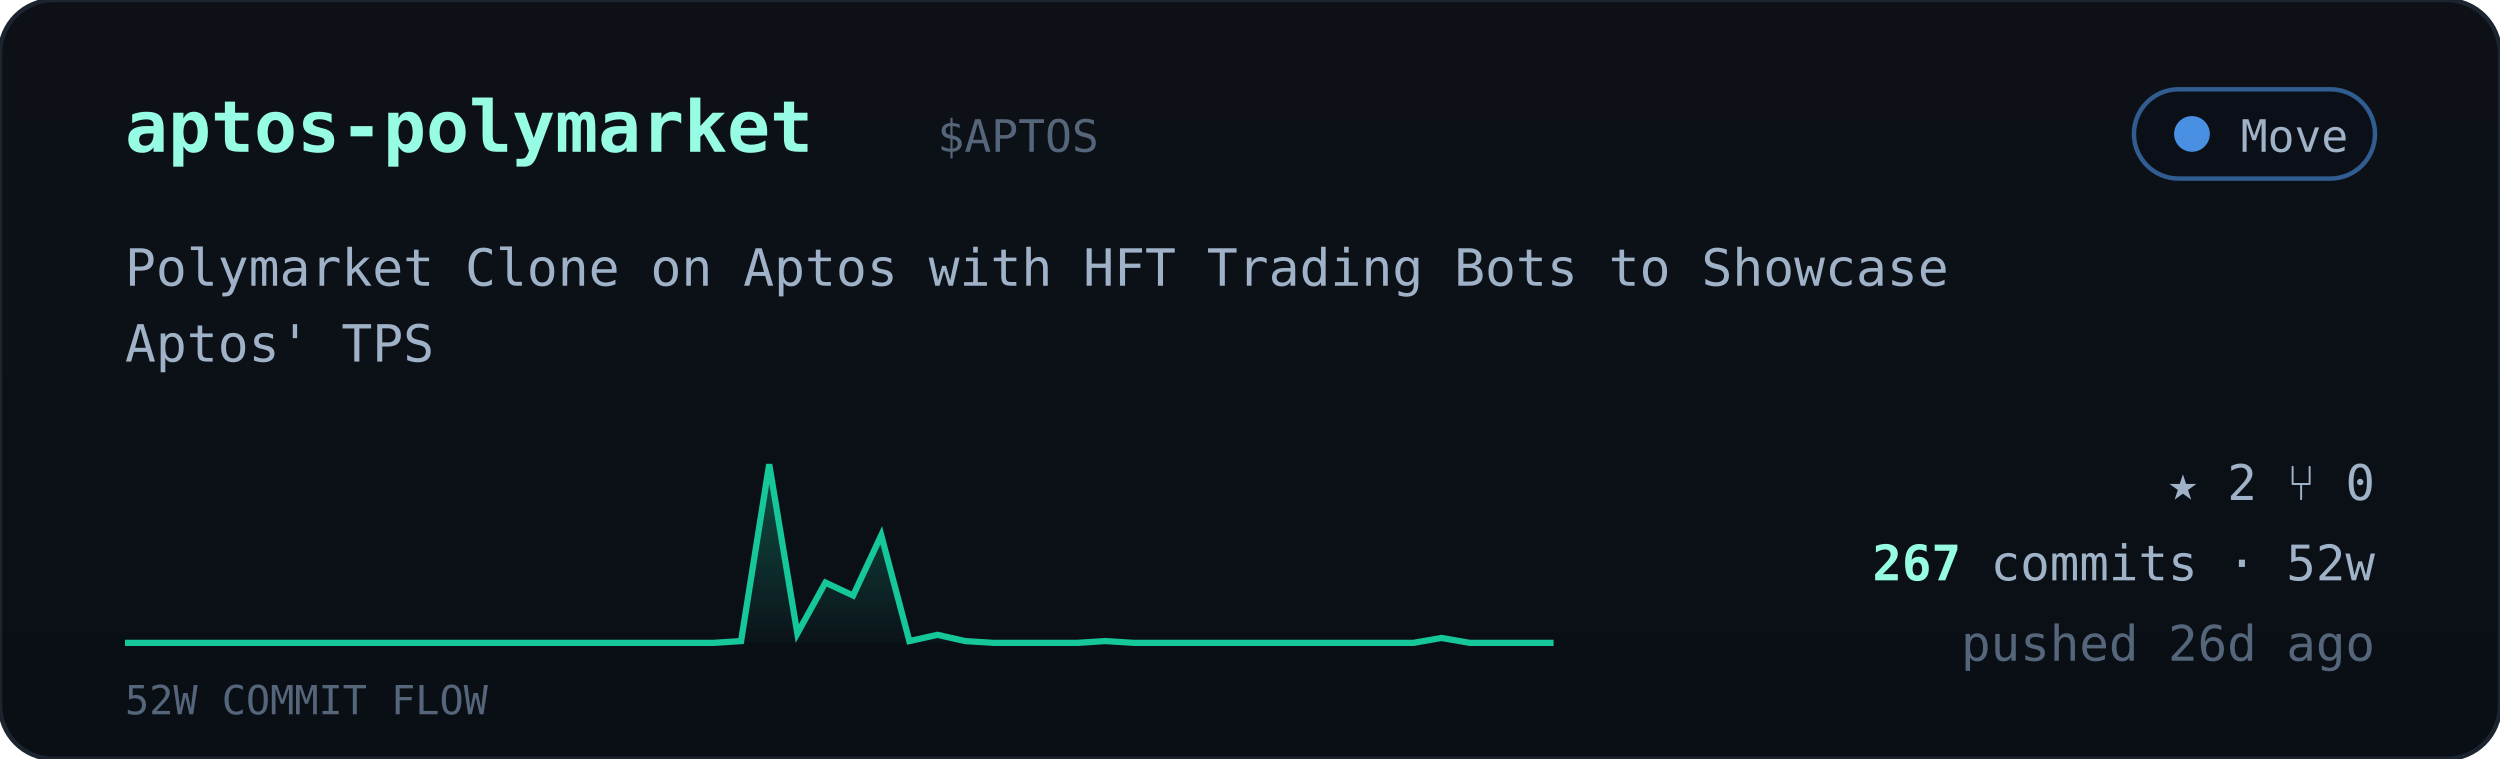
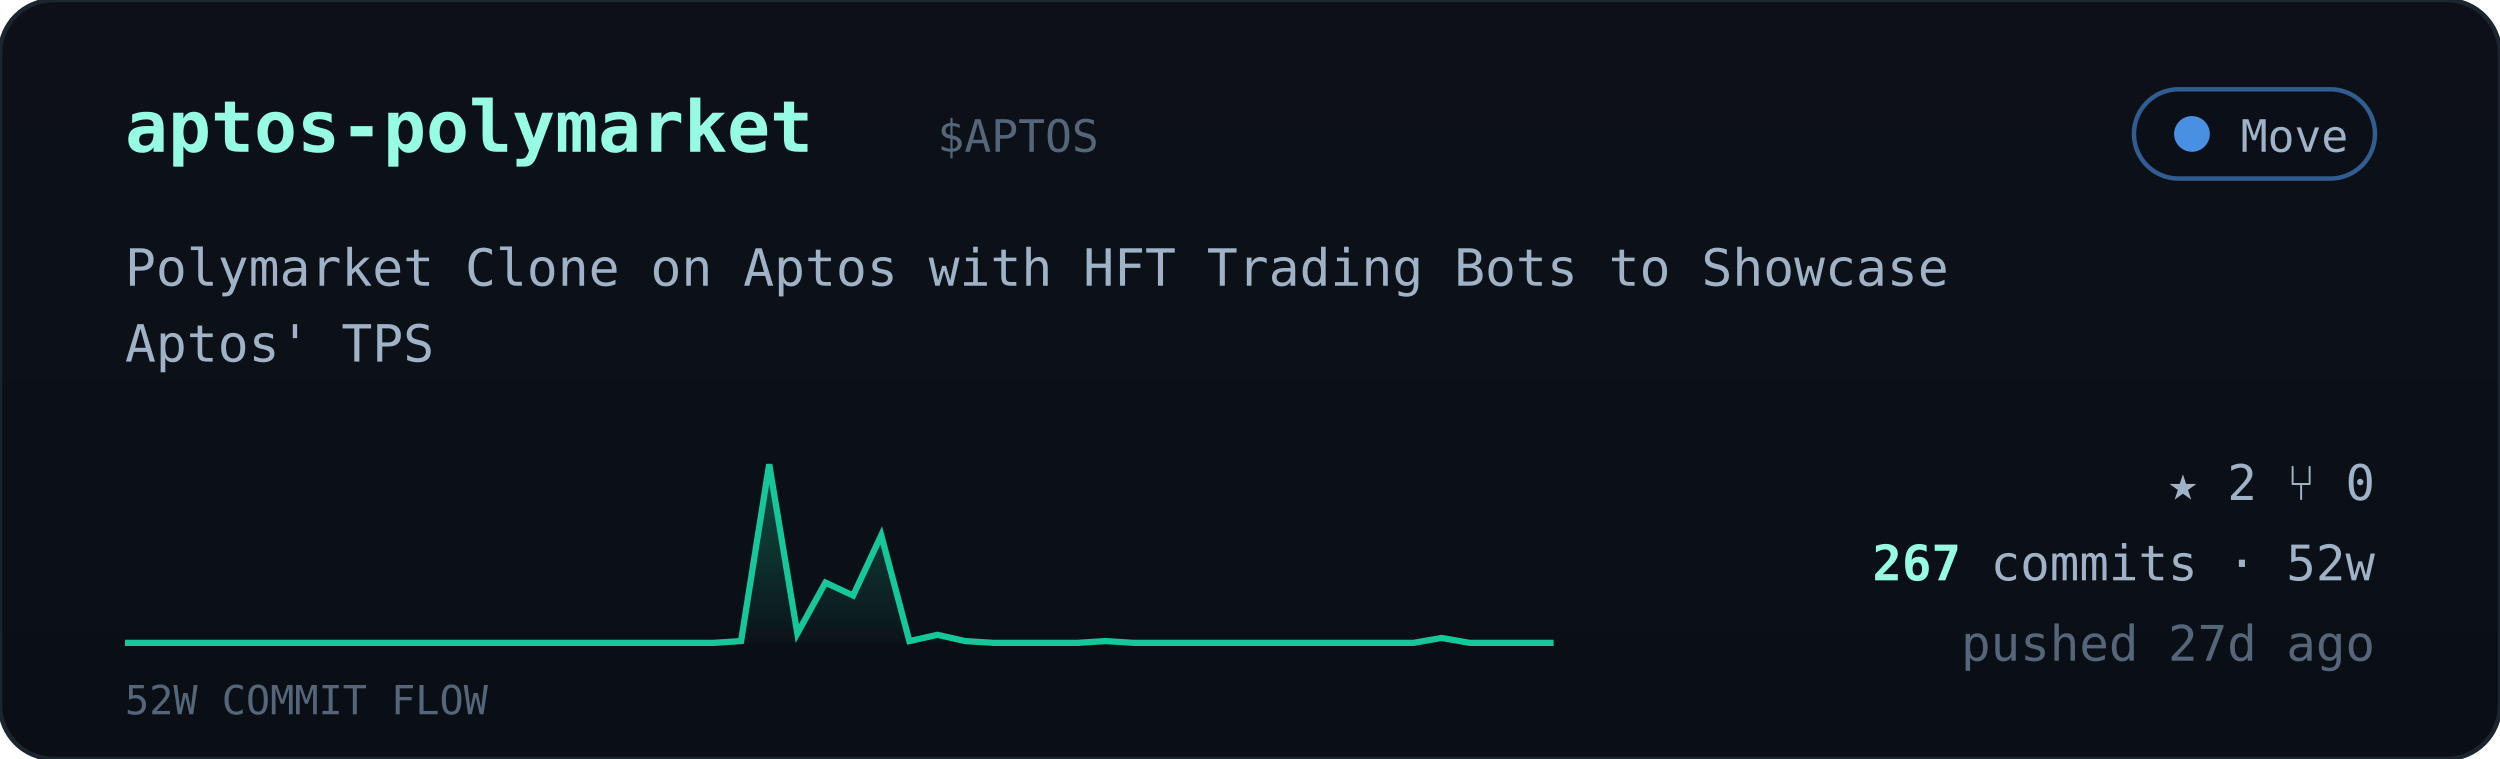
<svg xmlns="http://www.w3.org/2000/svg" viewBox="0 0 560 170" width="560" font-family="ui-monospace,'JetBrains Mono','SF Mono',Menlo,Consolas,monospace">
  <defs>
    <linearGradient id="cardbg" x1="0" y1="0" x2="0" y2="1">
      <stop offset="0" stop-color="#0d1117" />
      <stop offset="1" stop-color="#0a0f16" />
    </linearGradient>
    <linearGradient id="sparkfill" x1="0" y1="0" x2="0" y2="1">
      <stop offset="0" stop-color="#16c79a" stop-opacity="0.35" />
      <stop offset="1" stop-color="#16c79a" stop-opacity="0.02" />
    </linearGradient>
  </defs>
  <rect width="560" height="170" rx="12" fill="url(#cardbg)" stroke="#1c2430" />
  <text x="28" y="34" font-size="16" font-weight="700" fill="#97fce4">aptos-polymarket</text>
  <text x="210.0" y="34" font-size="10" fill="#55657a">$APTOS</text>
  <g>
    <rect x="478" y="20" width="54" height="20" rx="10" fill="#0b1018" stroke="#4a90e2" stroke-opacity="0.6" />
    <circle cx="491" cy="30" r="4" fill="#4a90e2" />
    <text x="526" y="34" text-anchor="end" font-size="10" fill="#9fb2c8">Move</text>
  </g>
  <text x="28" y="64" font-size="11.5" fill="#9fb2c8">Polymarket Clone on Aptos with HFT Trading Bots to Showcase</text>
  <text x="28" y="81" font-size="11.5" fill="#9fb2c8">Aptos' TPS</text>
  <polygon points="28,144 28.0,144.0 34.3,144.0 40.5,144.0 46.8,144.0 53.1,144.0 59.4,144.0 65.6,144.0 71.9,144.0 78.2,144.0 84.5,144.0 90.7,144.0 97.0,144.0 103.3,144.0 109.6,144.0 115.8,144.0 122.1,144.0 128.4,144.0 134.7,144.0 140.9,144.0 147.2,144.0 153.5,144.0 159.8,144.0 166.0,143.6 172.3,104.0 178.6,141.9 184.9,130.5 191.1,133.4 197.4,119.9 203.7,143.6 210.0,142.2 216.2,143.6 222.5,144.0 228.8,144.0 235.1,144.0 241.3,144.0 247.6,143.6 253.9,144.0 260.2,144.0 266.4,144.0 272.7,144.0 279.0,144.0 285.3,144.0 291.5,144.0 297.8,144.0 304.1,144.0 310.4,144.0 316.6,144.0 322.9,142.9 329.2,144.0 335.5,144.0 341.7,144.0 348.0,144.0 348,144" fill="url(#sparkfill)" />
  <polyline points="28.0,144.0 34.3,144.0 40.5,144.0 46.8,144.0 53.1,144.0 59.4,144.0 65.6,144.0 71.9,144.0 78.2,144.0 84.5,144.0 90.7,144.0 97.0,144.0 103.3,144.0 109.6,144.0 115.8,144.0 122.1,144.0 128.4,144.0 134.7,144.0 140.9,144.0 147.2,144.0 153.5,144.0 159.8,144.0 166.0,143.6 172.3,104.0 178.6,141.9 184.9,130.5 191.1,133.4 197.4,119.9 203.7,143.6 210.0,142.2 216.2,143.6 222.5,144.0 228.8,144.0 235.1,144.0 241.3,144.0 247.6,143.6 253.9,144.0 260.2,144.0 266.4,144.0 272.7,144.0 279.0,144.0 285.3,144.0 291.5,144.0 297.8,144.0 304.1,144.0 310.4,144.0 316.6,144.0 322.9,142.9 329.2,144.0 335.5,144.0 341.7,144.0 348.0,144.0" fill="none" stroke="#16c79a" stroke-width="1.4" />
  <text x="28" y="160" font-size="9" fill="#55657a">52W COMMIT FLOW</text>
  <g font-size="11" fill="#9fb2c8">
    <text x="532" y="112" text-anchor="end">★ 2   ⑂ 0</text>
    <text x="532" y="130" text-anchor="end">
      <tspan fill="#97fce4" font-weight="700">267</tspan> commits · 52w</text>
-     <text x="532" y="148" text-anchor="end" fill="#55657a">pushed 26d ago</text>
+     <text x="532" y="148" text-anchor="end" fill="#55657a">pushed 27d ago</text>
  </g>
</svg>
